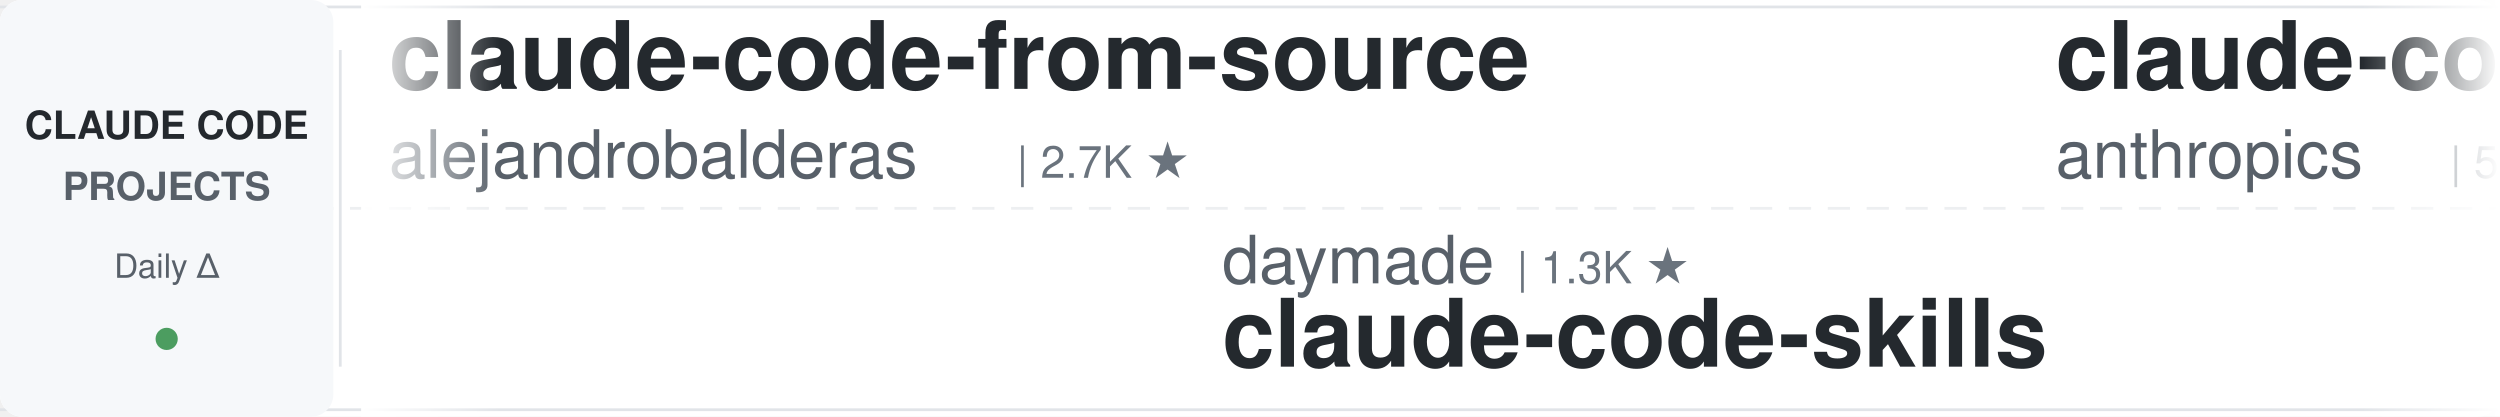
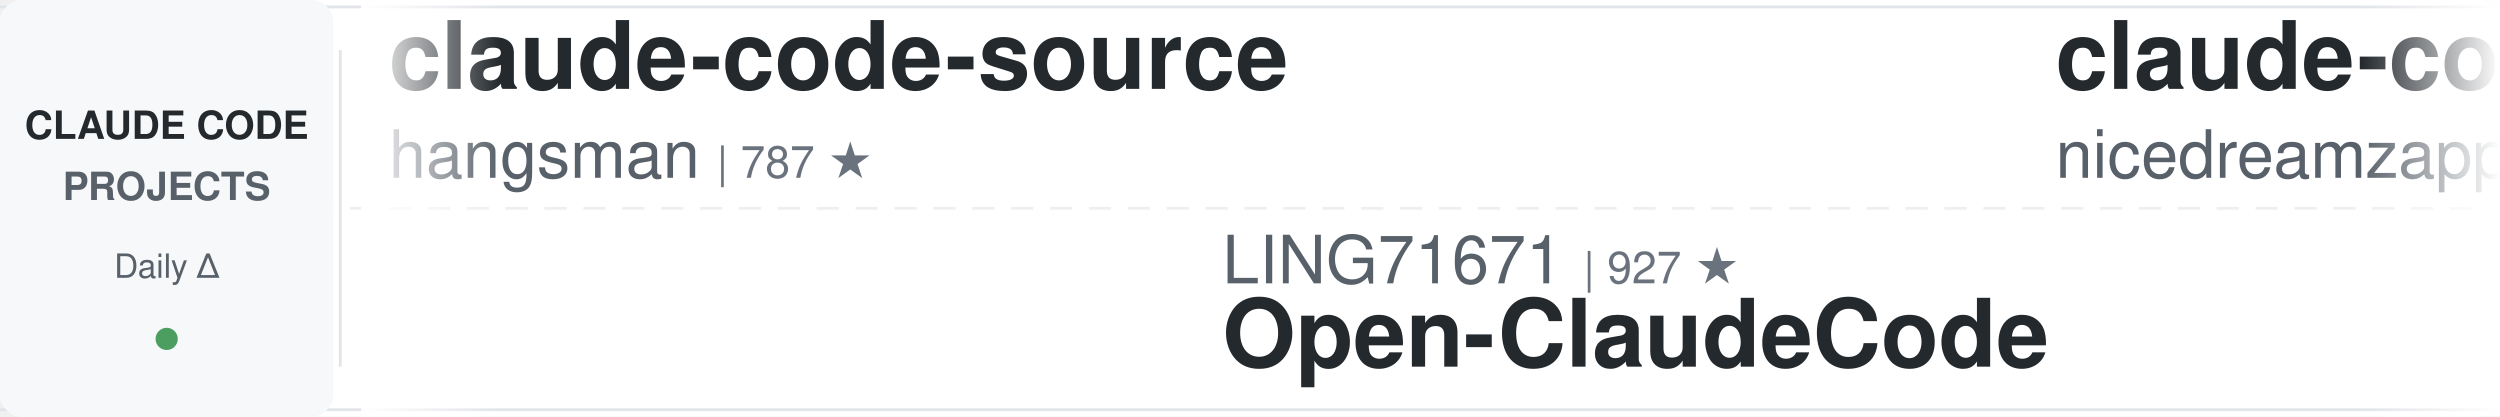
<svg xmlns="http://www.w3.org/2000/svg" width="900" height="150">
  <defs>
    <linearGradient id="leftFade" x1="0%" y1="0%" x2="100%" y2="0%">
      <stop offset="0%" style="stop-color:#ffffff;stop-opacity:1" />
      <stop offset="100%" style="stop-color:#ffffff;stop-opacity:0" />
    </linearGradient>
    <linearGradient id="rightFade" x1="0%" y1="0%" x2="100%" y2="0%">
      <stop offset="0%" style="stop-color:#ffffff;stop-opacity:0" />
      <stop offset="100%" style="stop-color:#ffffff;stop-opacity:1" />
    </linearGradient>
  </defs>
  <rect width="900" height="150" fill="#ffffff" rx="8" />
  <rect x="0" y="2" width="900" height="1" fill="#e1e4e8" />
  <rect x="0" y="147" width="900" height="1" fill="#e1e4e8" />
  <line x1="0" y1="75" x2="900" y2="75" stroke="#e1e4e8" stroke-width="1" stroke-dasharray="8 6" opacity="0.6" />
  <rect x="0" y="0" width="120" height="150" fill="#f6f8fa" rx="8" />
  <text x="60" y="50" font-family="-apple-system, BlinkMacSystemFont, 'Segoe UI', Helvetica, Arial, sans-serif" font-size="14" font-weight="600" fill="#24292e" text-anchor="middle">CLAUDE CODE</text>
  <text x="60" y="72" font-family="-apple-system, BlinkMacSystemFont, 'Segoe UI', Helvetica, Arial, sans-serif" font-size="14" font-weight="600" fill="#586069" text-anchor="middle">PROJECTS</text>
  <text x="60" y="100" font-family="-apple-system, BlinkMacSystemFont, 'Segoe UI', Helvetica, Arial, sans-serif" font-size="12" font-weight="500" fill="#586069" text-anchor="middle">Daily Δ</text>
  <circle cx="60" cy="122" r="4" fill="#22863a" opacity="0.8" />
  <rect x="122" y="18" width="1" height="114" fill="#e1e4e8" />
  <clipPath id="tickerClip">
    <rect x="130" y="0" width="770" height="150" />
  </clipPath>
  <g clip-path="url(#tickerClip)">
    <g id="tickerItems">
      <animateTransform attributeName="transform" attributeType="XML" type="translate" from="0 0" to="-3000 0" dur="54s" repeatCount="indefinite" />
      <g transform="translate(0, 0)">
-         <text x="140" y="32" font-family="-apple-system, BlinkMacSystemFont, 'Segoe UI', Helvetica, Arial, sans-serif" font-size="34" font-weight="600" fill="#24292e">claude-code-from-source</text>
-         <text x="140" y="64" font-family="-apple-system, BlinkMacSystemFont, 'Segoe UI', Helvetica, Arial, sans-serif" font-size="24" font-weight="400" fill="#586069">alejandrobalderas</text>
-         <text x="366" y="64" font-family="-apple-system, BlinkMacSystemFont, 'Segoe UI', Helvetica, Arial, sans-serif" font-size="16" font-weight="500" fill="#6a737d">| 2.7K ★</text>
+         <text x="140" y="32" font-family="-apple-system, BlinkMacSystemFont, 'Segoe UI', Helvetica, Arial, sans-serif" font-size="34" font-weight="600" fill="#24292e">claude-code-source</text>
+         <text x="140" y="64" font-family="-apple-system, BlinkMacSystemFont, 'Segoe UI', Helvetica, Arial, sans-serif" font-size="24" font-weight="400" fill="#586069">hangsman</text>
+         <text x="258" y="64" font-family="-apple-system, BlinkMacSystemFont, 'Segoe UI', Helvetica, Arial, sans-serif" font-size="16" font-weight="500" fill="#6a737d">| 787 ★</text>
      </g>
      <g transform="translate(300, 0)">
-         <text x="140" y="102" font-family="-apple-system, BlinkMacSystemFont, 'Segoe UI', Helvetica, Arial, sans-serif" font-size="24" font-weight="400" fill="#586069">daymade</text>
-         <text x="246" y="102" font-family="-apple-system, BlinkMacSystemFont, 'Segoe UI', Helvetica, Arial, sans-serif" font-size="16" font-weight="500" fill="#6a737d">| 1.3K ★</text>
-         <text x="140" y="132" font-family="-apple-system, BlinkMacSystemFont, 'Segoe UI', Helvetica, Arial, sans-serif" font-size="34" font-weight="600" fill="#24292e">claude-code-skills</text>
-       </g>
-       <g transform="translate(600, 0)">
-         <text x="140" y="32" font-family="-apple-system, BlinkMacSystemFont, 'Segoe UI', Helvetica, Arial, sans-serif" font-size="34" font-weight="600" fill="#24292e">claude-code-security-rev...</text>
-         <text x="140" y="64" font-family="-apple-system, BlinkMacSystemFont, 'Segoe UI', Helvetica, Arial, sans-serif" font-size="24" font-weight="400" fill="#586069">anthropics</text>
-         <text x="282" y="64" font-family="-apple-system, BlinkMacSystemFont, 'Segoe UI', Helvetica, Arial, sans-serif" font-size="16" font-weight="500" fill="#6a737d">| 5.6K ★</text>
-       </g>
-       <g transform="translate(900, 0)">
        <text x="140" y="102" font-family="-apple-system, BlinkMacSystemFont, 'Segoe UI', Helvetica, Arial, sans-serif" font-size="24" font-weight="400" fill="#586069">LING71671</text>
        <text x="270" y="102" font-family="-apple-system, BlinkMacSystemFont, 'Segoe UI', Helvetica, Arial, sans-serif" font-size="16" font-weight="500" fill="#6a737d">| 927 ★</text>
        <text x="140" y="132" font-family="-apple-system, BlinkMacSystemFont, 'Segoe UI', Helvetica, Arial, sans-serif" font-size="34" font-weight="600" fill="#24292e">Open-ClaudeCode</text>
      </g>
+       <g transform="translate(600, 0)">
+         <text x="140" y="32" font-family="-apple-system, BlinkMacSystemFont, 'Segoe UI', Helvetica, Arial, sans-serif" font-size="34" font-weight="600" fill="#24292e">claude-code-local</text>
+         <text x="140" y="64" font-family="-apple-system, BlinkMacSystemFont, 'Segoe UI', Helvetica, Arial, sans-serif" font-size="24" font-weight="400" fill="#586069">nicedreamzapp</text>
+         <text x="318" y="64" font-family="-apple-system, BlinkMacSystemFont, 'Segoe UI', Helvetica, Arial, sans-serif" font-size="16" font-weight="500" fill="#6a737d">| 3.0K ★</text>
+       </g>
+       <g transform="translate(900, 0)">
+         <text x="140" y="102" font-family="-apple-system, BlinkMacSystemFont, 'Segoe UI', Helvetica, Arial, sans-serif" font-size="24" font-weight="400" fill="#586069">anthropics</text>
+         <text x="282" y="102" font-family="-apple-system, BlinkMacSystemFont, 'Segoe UI', Helvetica, Arial, sans-serif" font-size="16" font-weight="500" fill="#6a737d">| 8.5K ★</text>
+         <text x="140" y="132" font-family="-apple-system, BlinkMacSystemFont, 'Segoe UI', Helvetica, Arial, sans-serif" font-size="34" font-weight="600" fill="#24292e">claude-code-action</text>
+       </g>
      <g transform="translate(1200, 0)">
-         <text x="140" y="32" font-family="-apple-system, BlinkMacSystemFont, 'Segoe UI', Helvetica, Arial, sans-serif" font-size="34" font-weight="600" fill="#24292e">claude-code-guide</text>
-         <text x="140" y="64" font-family="-apple-system, BlinkMacSystemFont, 'Segoe UI', Helvetica, Arial, sans-serif" font-size="24" font-weight="400" fill="#586069">Cranot</text>
-         <text x="234" y="64" font-family="-apple-system, BlinkMacSystemFont, 'Segoe UI', Helvetica, Arial, sans-serif" font-size="16" font-weight="500" fill="#6a737d">| 2.8K ★</text>
+         <text x="140" y="32" font-family="-apple-system, BlinkMacSystemFont, 'Segoe UI', Helvetica, Arial, sans-serif" font-size="34" font-weight="600" fill="#24292e">claude-coder</text>
+         <text x="140" y="64" font-family="-apple-system, BlinkMacSystemFont, 'Segoe UI', Helvetica, Arial, sans-serif" font-size="24" font-weight="400" fill="#586069">kodu-ai</text>
+         <text x="246" y="64" font-family="-apple-system, BlinkMacSystemFont, 'Segoe UI', Helvetica, Arial, sans-serif" font-size="16" font-weight="500" fill="#6a737d">| 5.3K ★</text>
      </g>
      <g transform="translate(1500, 0)">
-         <text x="140" y="102" font-family="-apple-system, BlinkMacSystemFont, 'Segoe UI', Helvetica, Arial, sans-serif" font-size="24" font-weight="400" fill="#586069">Piebald-AI</text>
-         <text x="282" y="102" font-family="-apple-system, BlinkMacSystemFont, 'Segoe UI', Helvetica, Arial, sans-serif" font-size="16" font-weight="500" fill="#6a737d">| 12.0K ★</text>
-         <text x="140" y="132" font-family="-apple-system, BlinkMacSystemFont, 'Segoe UI', Helvetica, Arial, sans-serif" font-size="34" font-weight="600" fill="#24292e">claude-code-system-promp...</text>
+         <text x="140" y="102" font-family="-apple-system, BlinkMacSystemFont, 'Segoe UI', Helvetica, Arial, sans-serif" font-size="24" font-weight="400" fill="#586069">andrew-kramer-inno</text>
+         <text x="378" y="102" font-family="-apple-system, BlinkMacSystemFont, 'Segoe UI', Helvetica, Arial, sans-serif" font-size="16" font-weight="500" fill="#6a737d">| 594 ★</text>
+         <text x="140" y="132" font-family="-apple-system, BlinkMacSystemFont, 'Segoe UI', Helvetica, Arial, sans-serif" font-size="34" font-weight="600" fill="#24292e">claude-code-source-build</text>
      </g>
      <g transform="translate(1800, 0)">
-         <text x="140" y="32" font-family="-apple-system, BlinkMacSystemFont, 'Segoe UI', Helvetica, Arial, sans-serif" font-size="34" font-weight="600" fill="#24292e">everything-claude-code-z...</text>
-         <text x="140" y="64" font-family="-apple-system, BlinkMacSystemFont, 'Segoe UI', Helvetica, Arial, sans-serif" font-size="24" font-weight="400" fill="#586069">xu-xiang</text>
-         <text x="258" y="64" font-family="-apple-system, BlinkMacSystemFont, 'Segoe UI', Helvetica, Arial, sans-serif" font-size="16" font-weight="500" fill="#6a737d">| 1.7K ★</text>
+         <text x="140" y="32" font-family="-apple-system, BlinkMacSystemFont, 'Segoe UI', Helvetica, Arial, sans-serif" font-size="34" font-weight="600" fill="#24292e">claude-code-book</text>
+         <text x="140" y="64" font-family="-apple-system, BlinkMacSystemFont, 'Segoe UI', Helvetica, Arial, sans-serif" font-size="24" font-weight="400" fill="#586069">lintsinghua</text>
+         <text x="294" y="64" font-family="-apple-system, BlinkMacSystemFont, 'Segoe UI', Helvetica, Arial, sans-serif" font-size="16" font-weight="500" fill="#6a737d">| 4.0K ★</text>
      </g>
      <g transform="translate(2100, 0)">
-         <text x="140" y="102" font-family="-apple-system, BlinkMacSystemFont, 'Segoe UI', Helvetica, Arial, sans-serif" font-size="24" font-weight="400" fill="#586069">shareAI-lab</text>
-         <text x="294" y="102" font-family="-apple-system, BlinkMacSystemFont, 'Segoe UI', Helvetica, Arial, sans-serif" font-size="16" font-weight="500" fill="#6a737d">| 72.2K ★</text>
-         <text x="140" y="132" font-family="-apple-system, BlinkMacSystemFont, 'Segoe UI', Helvetica, Arial, sans-serif" font-size="34" font-weight="600" fill="#24292e">learn-claude-code</text>
+         <text x="140" y="102" font-family="-apple-system, BlinkMacSystemFont, 'Segoe UI', Helvetica, Arial, sans-serif" font-size="24" font-weight="400" fill="#586069">huangserva</text>
+         <text x="282" y="102" font-family="-apple-system, BlinkMacSystemFont, 'Segoe UI', Helvetica, Arial, sans-serif" font-size="16" font-weight="500" fill="#6a737d">| 624 ★</text>
+         <text x="140" y="132" font-family="-apple-system, BlinkMacSystemFont, 'Segoe UI', Helvetica, Arial, sans-serif" font-size="34" font-weight="600" fill="#24292e">claude-code-cli</text>
      </g>
      <g transform="translate(2400, 0)">
-         <text x="140" y="32" font-family="-apple-system, BlinkMacSystemFont, 'Segoe UI', Helvetica, Arial, sans-serif" font-size="34" font-weight="600" fill="#24292e">claude-code-rust</text>
-         <text x="140" y="64" font-family="-apple-system, BlinkMacSystemFont, 'Segoe UI', Helvetica, Arial, sans-serif" font-size="24" font-weight="400" fill="#586069">lorryjovens-hub</text>
-         <text x="342" y="64" font-family="-apple-system, BlinkMacSystemFont, 'Segoe UI', Helvetica, Arial, sans-serif" font-size="16" font-weight="500" fill="#6a737d">| 1.7K ★</text>
+         <text x="140" y="32" font-family="-apple-system, BlinkMacSystemFont, 'Segoe UI', Helvetica, Arial, sans-serif" font-size="34" font-weight="600" fill="#24292e">claude-code-tudou</text>
+         <text x="140" y="64" font-family="-apple-system, BlinkMacSystemFont, 'Segoe UI', Helvetica, Arial, sans-serif" font-size="24" font-weight="400" fill="#586069">AICoderTudou</text>
+         <text x="306" y="64" font-family="-apple-system, BlinkMacSystemFont, 'Segoe UI', Helvetica, Arial, sans-serif" font-size="16" font-weight="500" fill="#6a737d">| 497 ★</text>
      </g>
      <g transform="translate(2700, 0)">
-         <text x="140" y="102" font-family="-apple-system, BlinkMacSystemFont, 'Segoe UI', Helvetica, Arial, sans-serif" font-size="24" font-weight="400" fill="#586069">Njengah</text>
-         <text x="246" y="102" font-family="-apple-system, BlinkMacSystemFont, 'Segoe UI', Helvetica, Arial, sans-serif" font-size="16" font-weight="500" fill="#6a737d">| 1.9K ★</text>
-         <text x="140" y="132" font-family="-apple-system, BlinkMacSystemFont, 'Segoe UI', Helvetica, Arial, sans-serif" font-size="34" font-weight="600" fill="#24292e">claude-code-cheat-sheet</text>
+         <text x="140" y="102" font-family="-apple-system, BlinkMacSystemFont, 'Segoe UI', Helvetica, Arial, sans-serif" font-size="24" font-weight="400" fill="#586069">ChrisWiles</text>
+         <text x="282" y="102" font-family="-apple-system, BlinkMacSystemFont, 'Segoe UI', Helvetica, Arial, sans-serif" font-size="16" font-weight="500" fill="#6a737d">| 6.0K ★</text>
+         <text x="140" y="132" font-family="-apple-system, BlinkMacSystemFont, 'Segoe UI', Helvetica, Arial, sans-serif" font-size="34" font-weight="600" fill="#24292e">claude-code-showcase</text>
      </g>
      <g transform="translate(3000, 0)">
-         <text x="140" y="32" font-family="-apple-system, BlinkMacSystemFont, 'Segoe UI', Helvetica, Arial, sans-serif" font-size="34" font-weight="600" fill="#24292e">claude-code-from-source</text>
-         <text x="140" y="64" font-family="-apple-system, BlinkMacSystemFont, 'Segoe UI', Helvetica, Arial, sans-serif" font-size="24" font-weight="400" fill="#586069">alejandrobalderas</text>
-         <text x="366" y="64" font-family="-apple-system, BlinkMacSystemFont, 'Segoe UI', Helvetica, Arial, sans-serif" font-size="16" font-weight="500" fill="#6a737d">| 2.7K ★</text>
+         <text x="140" y="32" font-family="-apple-system, BlinkMacSystemFont, 'Segoe UI', Helvetica, Arial, sans-serif" font-size="34" font-weight="600" fill="#24292e">claude-code-source</text>
+         <text x="140" y="64" font-family="-apple-system, BlinkMacSystemFont, 'Segoe UI', Helvetica, Arial, sans-serif" font-size="24" font-weight="400" fill="#586069">hangsman</text>
+         <text x="258" y="64" font-family="-apple-system, BlinkMacSystemFont, 'Segoe UI', Helvetica, Arial, sans-serif" font-size="16" font-weight="500" fill="#6a737d">| 787 ★</text>
      </g>
      <g transform="translate(3300, 0)">
-         <text x="140" y="102" font-family="-apple-system, BlinkMacSystemFont, 'Segoe UI', Helvetica, Arial, sans-serif" font-size="24" font-weight="400" fill="#586069">daymade</text>
-         <text x="246" y="102" font-family="-apple-system, BlinkMacSystemFont, 'Segoe UI', Helvetica, Arial, sans-serif" font-size="16" font-weight="500" fill="#6a737d">| 1.3K ★</text>
-         <text x="140" y="132" font-family="-apple-system, BlinkMacSystemFont, 'Segoe UI', Helvetica, Arial, sans-serif" font-size="34" font-weight="600" fill="#24292e">claude-code-skills</text>
-       </g>
-       <g transform="translate(3600, 0)">
-         <text x="140" y="32" font-family="-apple-system, BlinkMacSystemFont, 'Segoe UI', Helvetica, Arial, sans-serif" font-size="34" font-weight="600" fill="#24292e">claude-code-security-rev...</text>
-         <text x="140" y="64" font-family="-apple-system, BlinkMacSystemFont, 'Segoe UI', Helvetica, Arial, sans-serif" font-size="24" font-weight="400" fill="#586069">anthropics</text>
-         <text x="282" y="64" font-family="-apple-system, BlinkMacSystemFont, 'Segoe UI', Helvetica, Arial, sans-serif" font-size="16" font-weight="500" fill="#6a737d">| 5.6K ★</text>
-       </g>
-       <g transform="translate(3900, 0)">
        <text x="140" y="102" font-family="-apple-system, BlinkMacSystemFont, 'Segoe UI', Helvetica, Arial, sans-serif" font-size="24" font-weight="400" fill="#586069">LING71671</text>
        <text x="270" y="102" font-family="-apple-system, BlinkMacSystemFont, 'Segoe UI', Helvetica, Arial, sans-serif" font-size="16" font-weight="500" fill="#6a737d">| 927 ★</text>
        <text x="140" y="132" font-family="-apple-system, BlinkMacSystemFont, 'Segoe UI', Helvetica, Arial, sans-serif" font-size="34" font-weight="600" fill="#24292e">Open-ClaudeCode</text>
+       </g>
+       <g transform="translate(3600, 0)">
+         <text x="140" y="32" font-family="-apple-system, BlinkMacSystemFont, 'Segoe UI', Helvetica, Arial, sans-serif" font-size="34" font-weight="600" fill="#24292e">claude-code-local</text>
+         <text x="140" y="64" font-family="-apple-system, BlinkMacSystemFont, 'Segoe UI', Helvetica, Arial, sans-serif" font-size="24" font-weight="400" fill="#586069">nicedreamzapp</text>
+         <text x="318" y="64" font-family="-apple-system, BlinkMacSystemFont, 'Segoe UI', Helvetica, Arial, sans-serif" font-size="16" font-weight="500" fill="#6a737d">| 3.0K ★</text>
+       </g>
+       <g transform="translate(3900, 0)">
+         <text x="140" y="102" font-family="-apple-system, BlinkMacSystemFont, 'Segoe UI', Helvetica, Arial, sans-serif" font-size="24" font-weight="400" fill="#586069">anthropics</text>
+         <text x="282" y="102" font-family="-apple-system, BlinkMacSystemFont, 'Segoe UI', Helvetica, Arial, sans-serif" font-size="16" font-weight="500" fill="#6a737d">| 8.5K ★</text>
+         <text x="140" y="132" font-family="-apple-system, BlinkMacSystemFont, 'Segoe UI', Helvetica, Arial, sans-serif" font-size="34" font-weight="600" fill="#24292e">claude-code-action</text>
      </g>
    </g>
  </g>
  <rect x="130" y="0" width="50" height="150" fill="url(#leftFade)" />
  <rect x="850" y="0" width="50" height="150" fill="url(#rightFade)" />
</svg>
